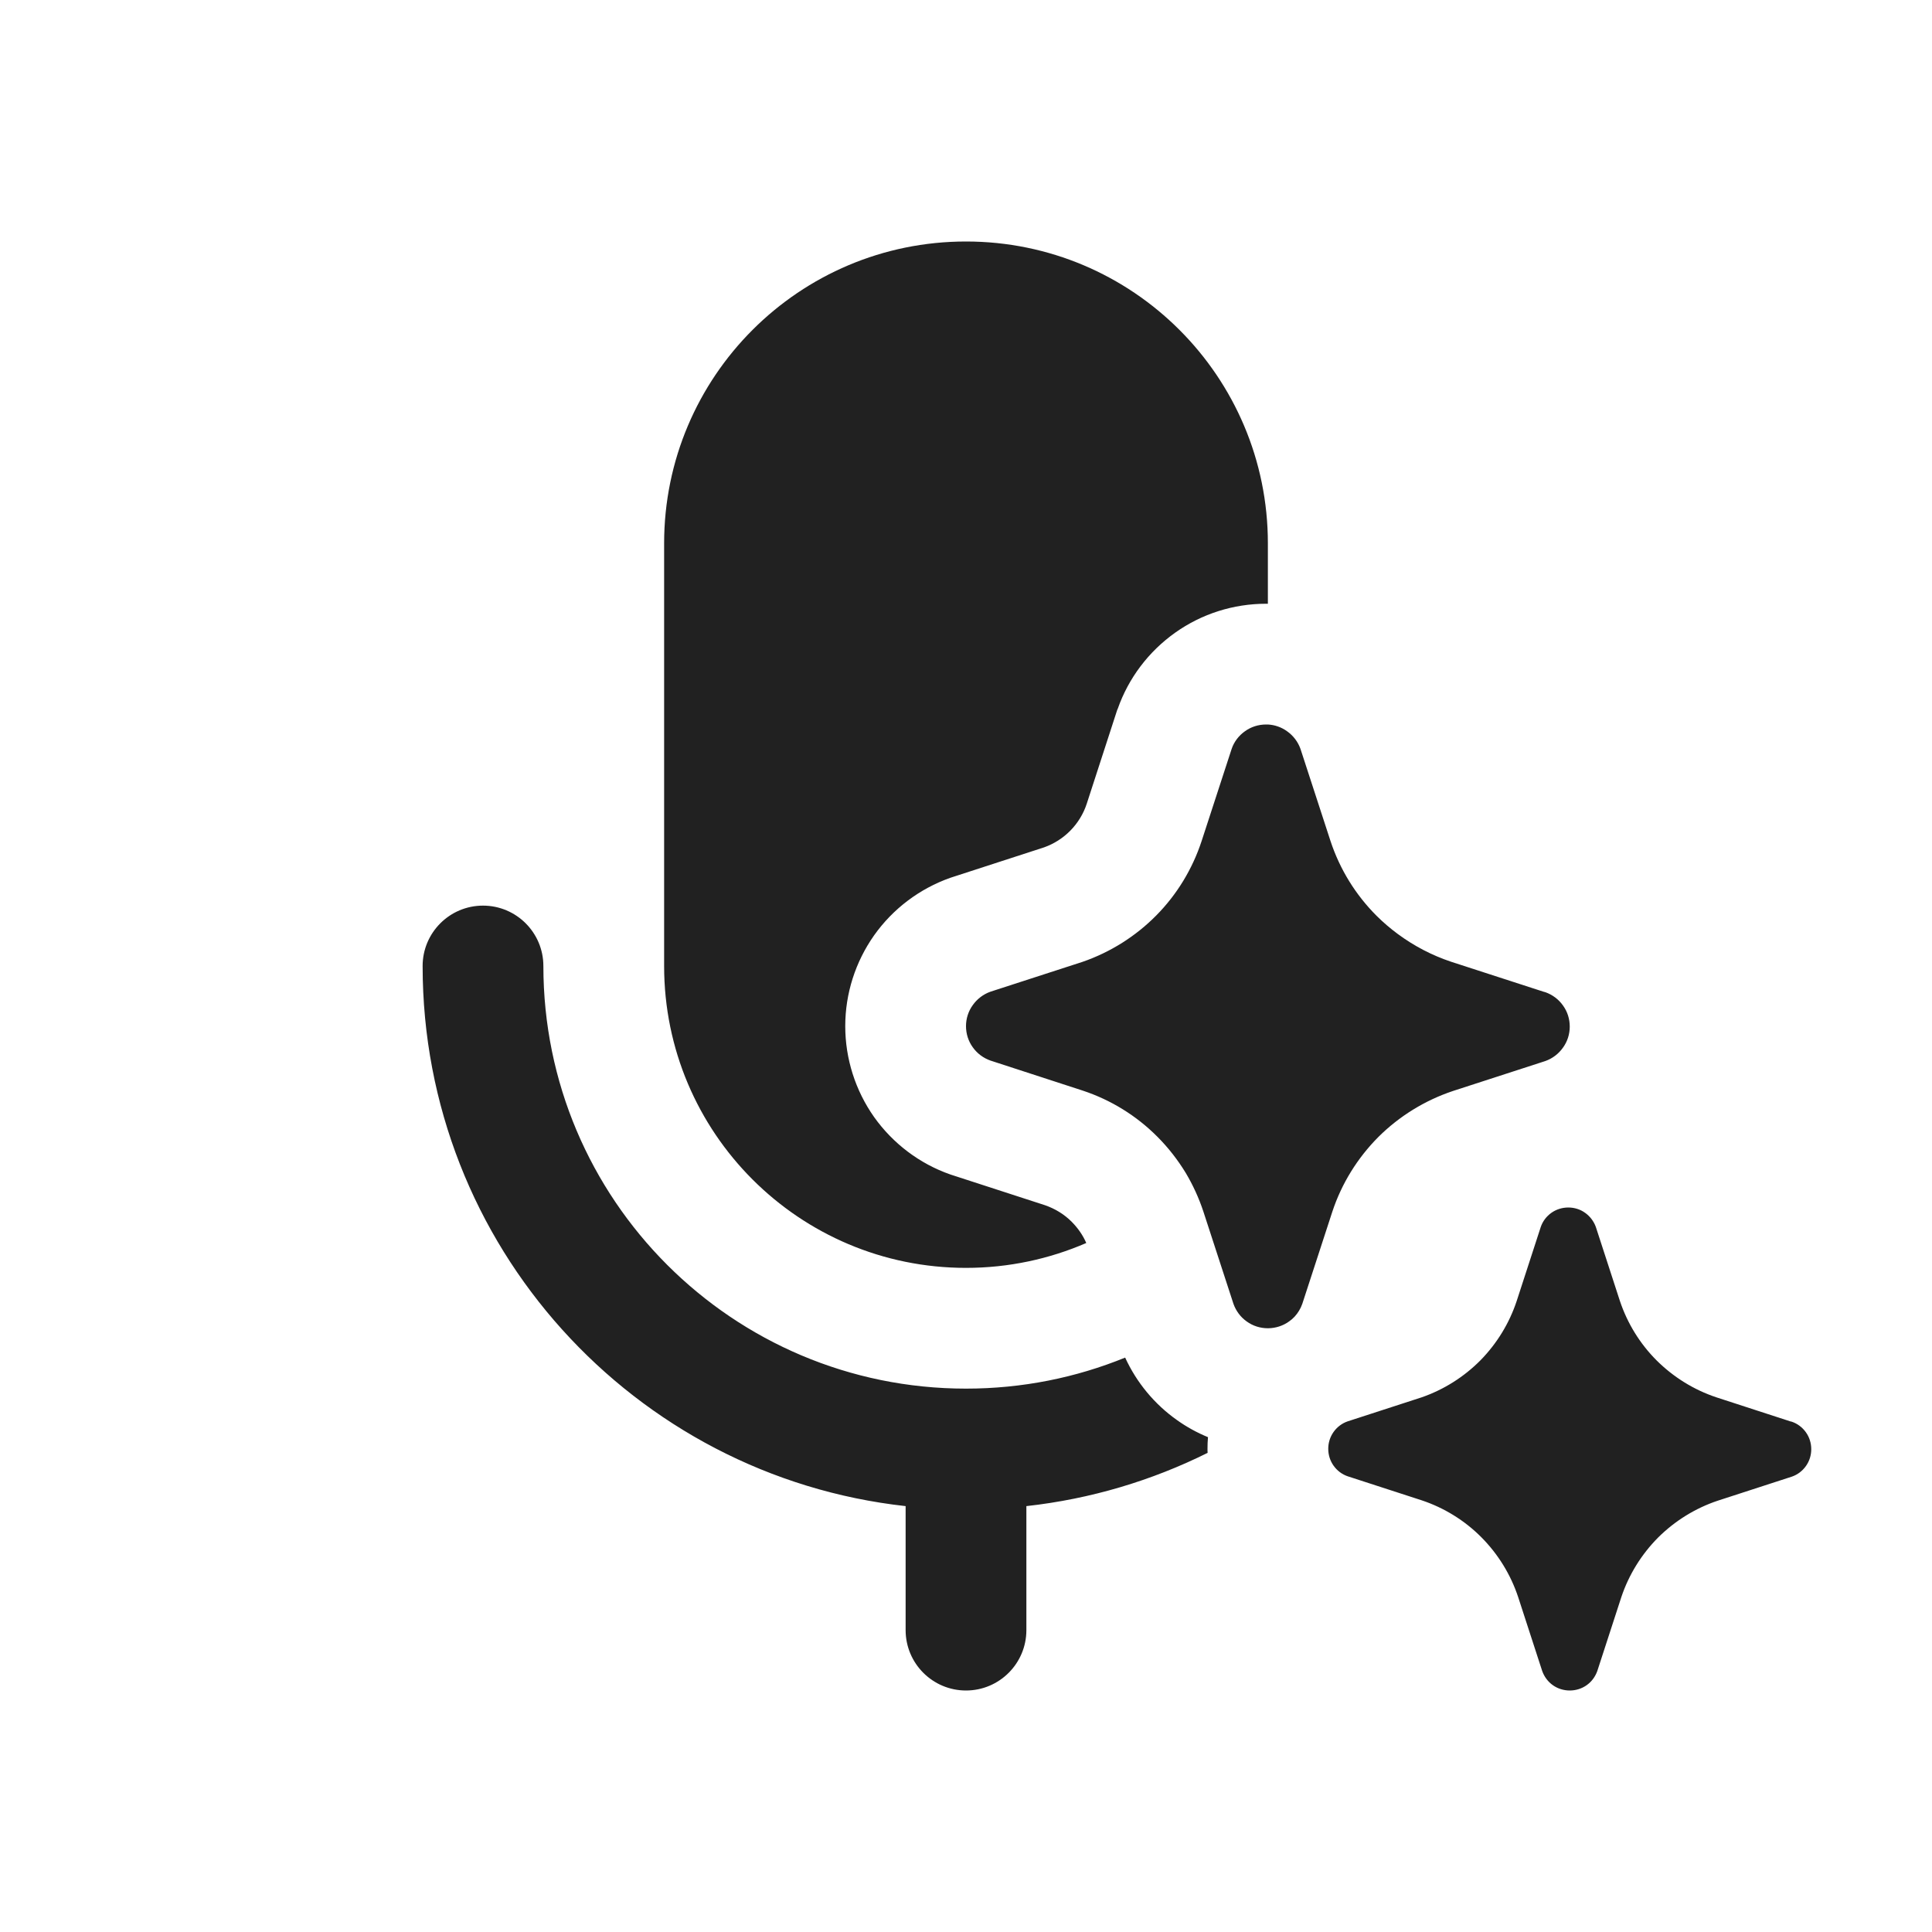
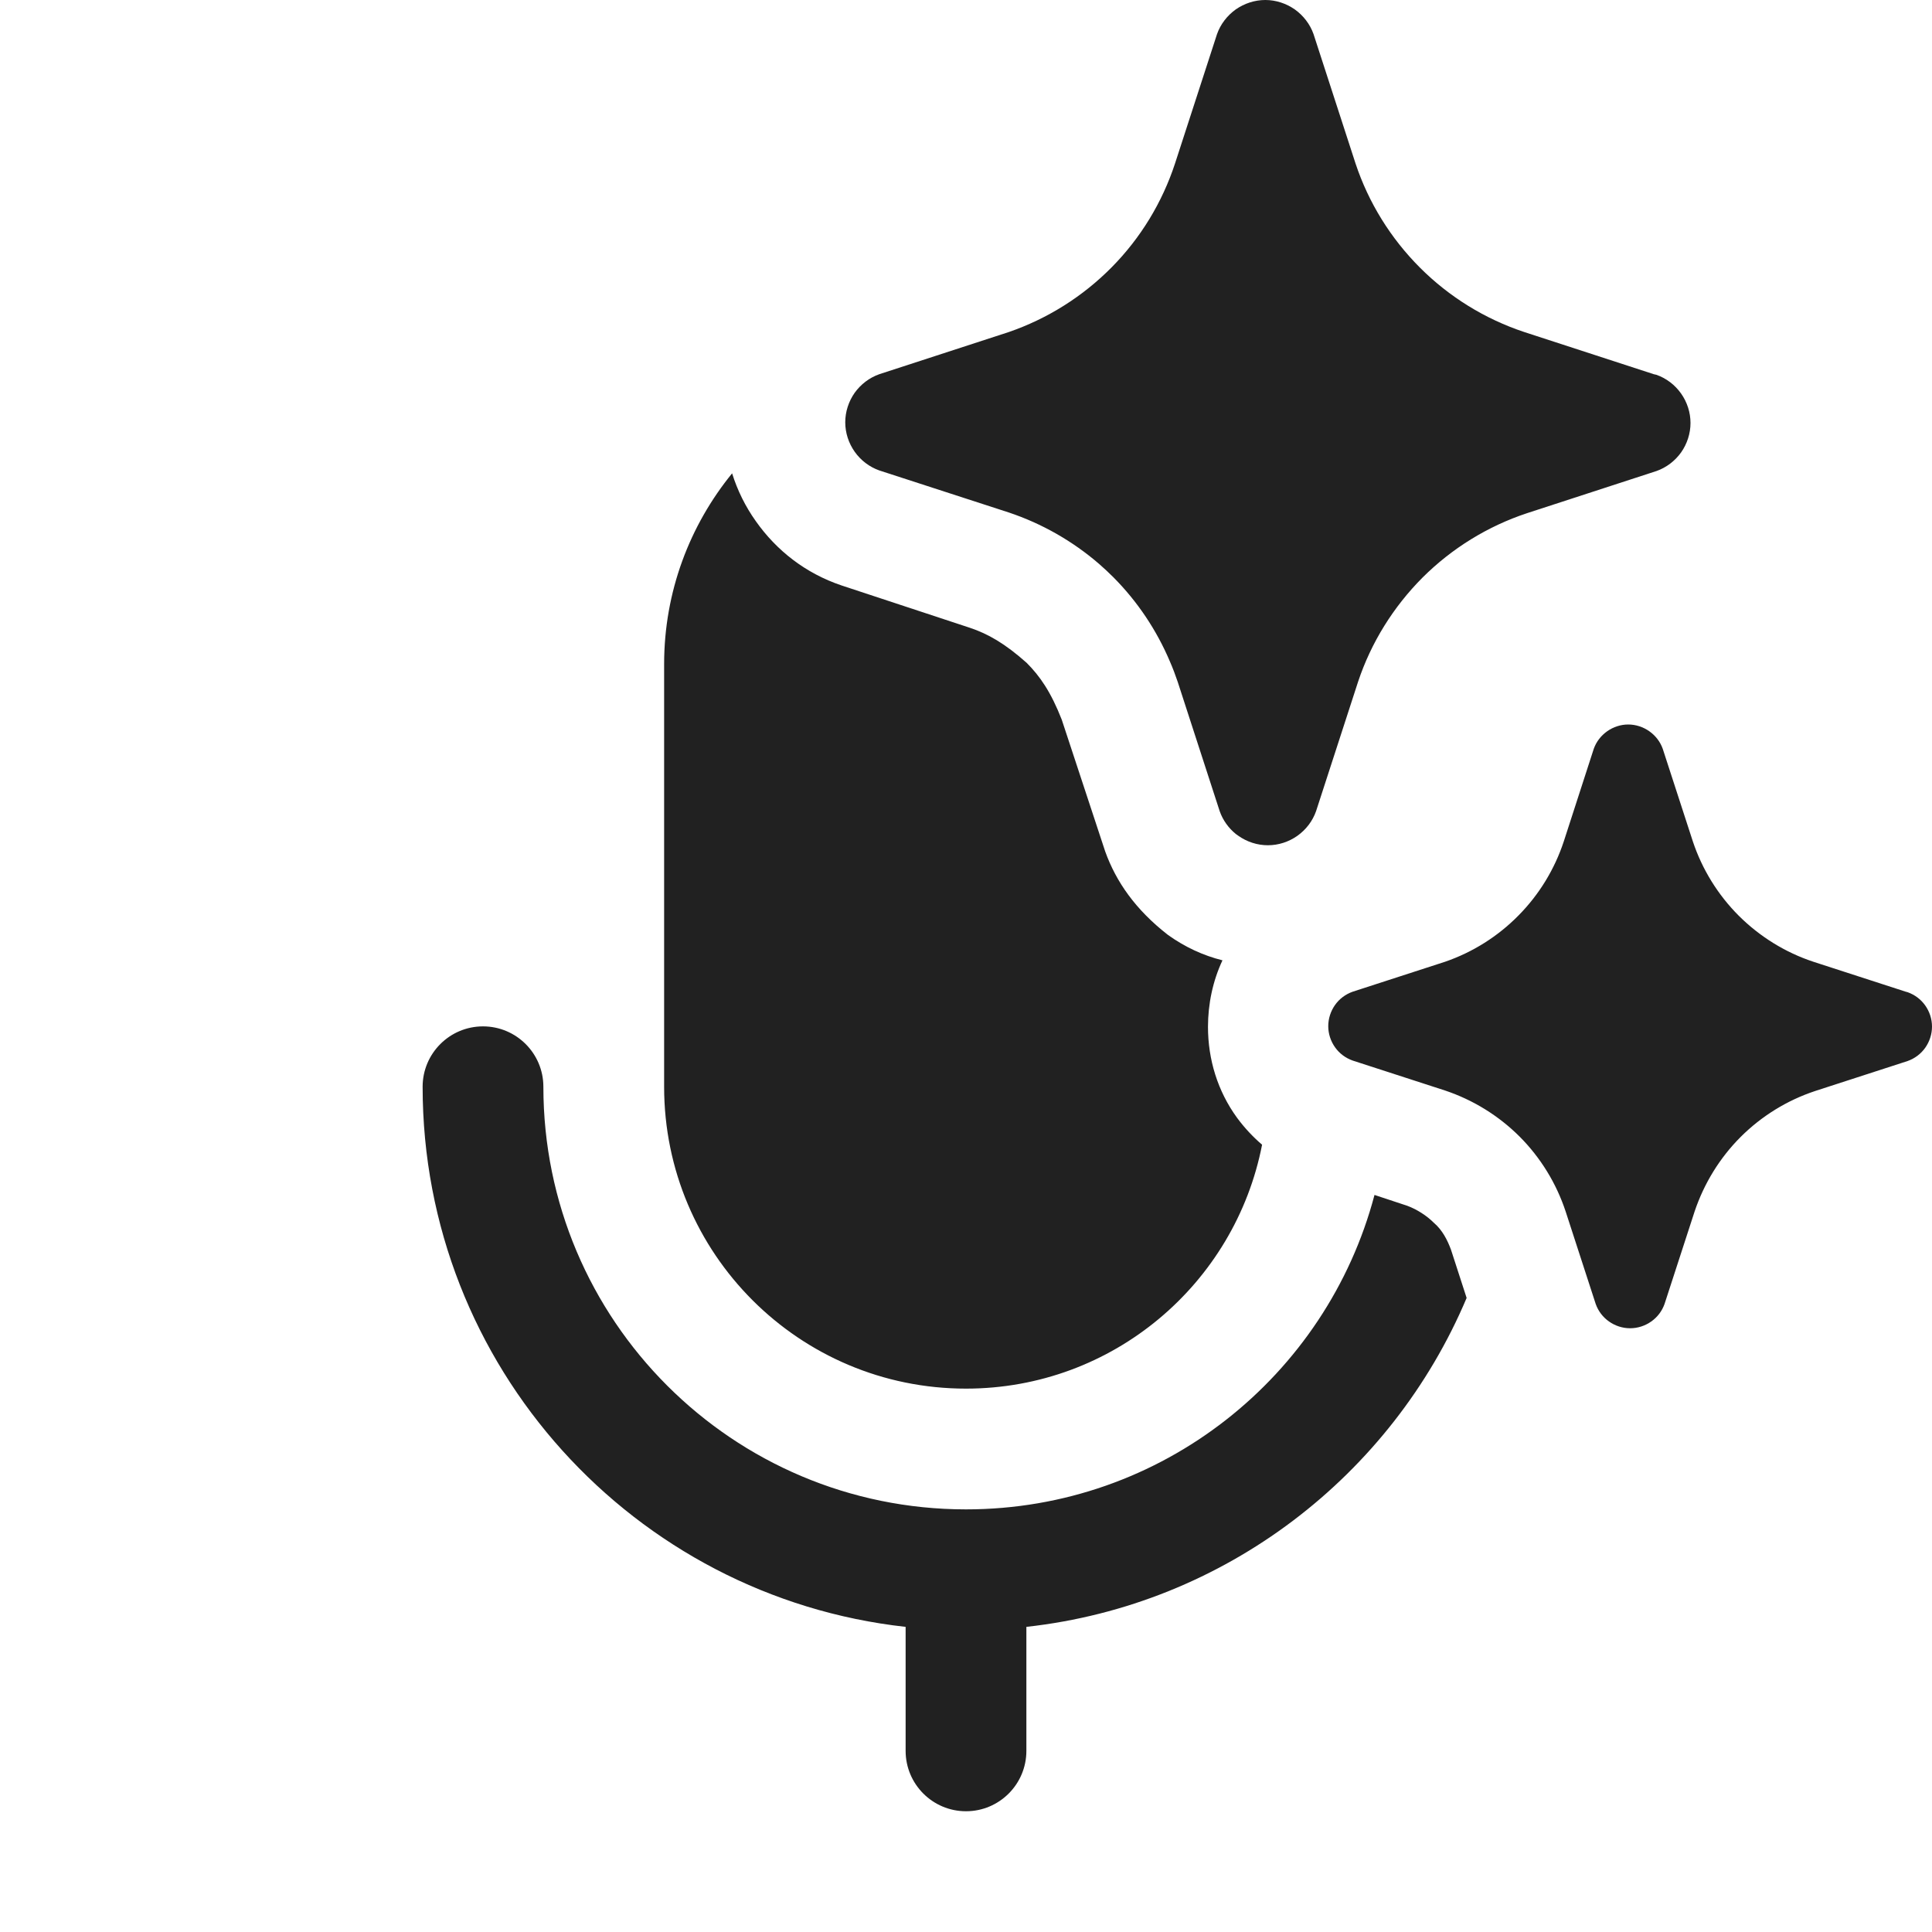
<svg xmlns="http://www.w3.org/2000/svg" width="16" height="16" viewBox="0 0 16 16" fill="none">
-   <path d="M5.5 4.5C5.5 3.119 6.619 2 8 2C9.381 2 10.5 3.119 10.5 4.5V5L10.485 5C10.215 5 9.953 5.083 9.733 5.239C9.513 5.395 9.346 5.615 9.257 5.869L9.252 5.88L9 6.656C8.973 6.739 8.926 6.816 8.864 6.879C8.803 6.941 8.729 6.988 8.648 7.017L7.881 7.266L7.869 7.27C7.615 7.36 7.395 7.526 7.239 7.746C7.084 7.966 7 8.228 7 8.498C7 8.768 7.084 9.031 7.239 9.251C7.395 9.47 7.615 9.637 7.869 9.726L7.881 9.73L8.654 9.981C8.738 10.01 8.815 10.057 8.877 10.12C8.927 10.171 8.968 10.229 8.996 10.294C8.691 10.426 8.354 10.5 8 10.5C6.619 10.5 5.5 9.381 5.5 8V4.5ZM9.318 11.243C8.911 11.409 8.466 11.5 8 11.5C6.067 11.5 4.5 9.933 4.5 8C4.5 7.724 4.276 7.5 4 7.5C3.724 7.5 3.5 7.724 3.5 8C3.5 10.316 5.25 12.224 7.5 12.473V13.5C7.5 13.776 7.724 14 8 14C8.276 14 8.5 13.776 8.5 13.5V12.473C9.034 12.414 9.54 12.261 10.001 12.032C10 12.021 10 12.01 10 11.998C10 11.966 10.001 11.934 10.004 11.902C9.914 11.865 9.828 11.818 9.748 11.761C9.561 11.629 9.413 11.45 9.318 11.243ZM10.785 10.798C10.778 10.818 10.769 10.837 10.758 10.855C10.737 10.89 10.709 10.921 10.675 10.944C10.625 10.98 10.565 10.999 10.504 11C10.504 11 10.504 11 10.504 11C10.502 11 10.501 11 10.5 11C10.437 11 10.376 10.981 10.325 10.944C10.274 10.908 10.236 10.857 10.215 10.798L9.966 10.034C9.929 9.922 9.88 9.815 9.82 9.714C9.754 9.606 9.676 9.505 9.585 9.414C9.412 9.24 9.2 9.109 8.967 9.032L8.202 8.783C8.143 8.762 8.092 8.724 8.056 8.673C8.019 8.622 8 8.561 8 8.498C8 8.436 8.019 8.375 8.056 8.324C8.092 8.273 8.143 8.234 8.202 8.213L8.967 7.965C9.197 7.885 9.405 7.754 9.576 7.581C9.747 7.408 9.875 7.197 9.951 6.966L10.2 6.202C10.22 6.143 10.259 6.092 10.31 6.056C10.361 6.019 10.422 6 10.485 6C10.49 6 10.495 6 10.5 6C10.557 6.003 10.612 6.022 10.659 6.056C10.71 6.092 10.749 6.143 10.77 6.202L11.019 6.966C11.096 7.199 11.226 7.41 11.4 7.584C11.455 7.639 11.514 7.689 11.576 7.735C11.71 7.834 11.859 7.912 12.018 7.965L12.783 8.213L12.798 8.217C12.857 8.238 12.908 8.276 12.944 8.327C12.981 8.378 13 8.439 13 8.502C13 8.564 12.981 8.625 12.944 8.676C12.908 8.727 12.857 8.766 12.798 8.787L12.033 9.035C11.8 9.113 11.589 9.243 11.415 9.416C11.242 9.59 11.111 9.801 11.034 10.034L10.785 10.798ZM14.826 11.771L14.214 11.572C14.028 11.51 13.859 11.405 13.72 11.267C13.581 11.128 13.477 10.959 13.415 10.773L13.216 10.161C13.199 10.114 13.168 10.073 13.127 10.044C13.087 10.015 13.038 10 12.988 10C12.938 10 12.889 10.015 12.848 10.044C12.807 10.073 12.776 10.114 12.76 10.161L12.561 10.773C12.5 10.958 12.397 11.126 12.261 11.265C12.124 11.403 11.958 11.508 11.774 11.572L11.161 11.771C11.114 11.787 11.073 11.818 11.044 11.859C11.015 11.9 11 11.948 11 11.998C11 12.049 11.015 12.097 11.044 12.138C11.073 12.179 11.114 12.21 11.161 12.226L11.774 12.425C11.96 12.487 12.13 12.592 12.268 12.731C12.407 12.871 12.511 13.04 12.573 13.227L12.772 13.839C12.789 13.886 12.819 13.927 12.86 13.956C12.901 13.985 12.95 14 13 14C13.05 14 13.099 13.985 13.14 13.956C13.181 13.927 13.211 13.886 13.228 13.839L13.427 13.227C13.489 13.041 13.594 12.872 13.732 12.733C13.871 12.595 14.04 12.49 14.226 12.428L14.839 12.229C14.886 12.213 14.927 12.182 14.956 12.141C14.985 12.1 15 12.052 15 12.002C15 11.951 14.985 11.903 14.956 11.862C14.927 11.821 14.886 11.79 14.839 11.774L14.826 11.771Z" fill="#212121" />
+   <path d="M4 8.5C4.276 8.5 4.5 8.724 4.5 9C4.5 10.933 6.067 12.5 8 12.5C9.623 12.5 10.987 11.395 11.383 9.896L11.655 9.986C11.735 10.016 11.815 10.067 11.875 10.127C11.945 10.187 11.986 10.268 12.016 10.348L12.146 10.749C11.525 12.219 10.147 13.291 8.5 13.473V14.5C8.5 14.776 8.276 15 8 15C7.724 15 7.5 14.776 7.5 14.5V13.473C5.25 13.224 3.5 11.316 3.5 9C3.5 8.724 3.724 8.5 4 8.5ZM6.063 3.92C6.107 4.061 6.173 4.195 6.26 4.317C6.43 4.558 6.67 4.748 6.971 4.849L8.032 5.199C8.182 5.249 8.322 5.329 8.502 5.489C8.612 5.599 8.703 5.73 8.793 5.96L9.153 7.052C9.243 7.302 9.403 7.533 9.673 7.743C9.813 7.843 9.964 7.913 10.124 7.953C10.044 8.123 10.004 8.314 10.004 8.504C10.004 8.774 10.084 9.036 10.244 9.256C10.305 9.339 10.375 9.414 10.452 9.48C10.228 10.631 9.216 11.5 8 11.5C6.619 11.5 5.5 10.381 5.5 9V5.5C5.5 4.9 5.712 4.351 6.063 3.92ZM13.484 6C13.547 6 13.608 6.02 13.659 6.056C13.71 6.092 13.749 6.142 13.77 6.201L14.019 6.967C14.096 7.199 14.227 7.411 14.4 7.584C14.574 7.757 14.785 7.888 15.018 7.965L15.783 8.213L15.798 8.217C15.857 8.238 15.908 8.276 15.944 8.327C15.98 8.378 16 8.439 16 8.502C16 8.564 15.98 8.626 15.944 8.677C15.908 8.728 15.857 8.766 15.798 8.787L15.033 9.035C14.8 9.112 14.588 9.243 14.415 9.416C14.242 9.589 14.112 9.801 14.034 10.033L13.785 10.799C13.764 10.858 13.726 10.908 13.675 10.944C13.624 10.98 13.563 11 13.5 11C13.437 11 13.376 10.98 13.325 10.944C13.274 10.908 13.236 10.858 13.215 10.799L12.966 10.033C12.889 9.8 12.759 9.588 12.586 9.414C12.412 9.24 12.2 9.109 11.967 9.031L11.202 8.783C11.143 8.762 11.092 8.724 11.056 8.673C11.02 8.622 11 8.561 11 8.498C11 8.436 11.02 8.374 11.056 8.323C11.092 8.272 11.143 8.234 11.202 8.213L11.967 7.965C12.197 7.886 12.406 7.754 12.576 7.581C12.747 7.408 12.875 7.198 12.951 6.967L13.199 6.201C13.22 6.142 13.259 6.092 13.31 6.056C13.361 6.02 13.422 6 13.484 6ZM10.479 0C10.566 0 10.651 0.028 10.723 0.078C10.794 0.129 10.849 0.2 10.878 0.282L11.226 1.354C11.334 1.679 11.517 1.974 11.76 2.217C12.002 2.459 12.298 2.642 12.624 2.75L13.696 3.099L13.718 3.104C13.8 3.133 13.871 3.187 13.922 3.259C13.972 3.33 14 3.415 14 3.503C14 3.59 13.972 3.676 13.922 3.747C13.871 3.818 13.8 3.872 13.718 3.901L12.646 4.25C12.32 4.358 12.024 4.541 11.781 4.783C11.539 5.026 11.355 5.321 11.247 5.646L10.899 6.718C10.87 6.8 10.816 6.871 10.744 6.922C10.673 6.972 10.588 7 10.5 7C10.412 7 10.327 6.972 10.256 6.922C10.249 6.917 10.242 6.912 10.235 6.907C10.174 6.858 10.127 6.792 10.101 6.718L9.753 5.646C9.734 5.59 9.713 5.534 9.689 5.479C9.579 5.219 9.42 4.981 9.22 4.78C9.182 4.742 9.142 4.705 9.102 4.67C8.883 4.481 8.629 4.336 8.354 4.244L7.282 3.896C7.2 3.867 7.129 3.813 7.078 3.741C7.028 3.67 7 3.585 7 3.497C7 3.41 7.028 3.324 7.078 3.253C7.129 3.182 7.2 3.128 7.282 3.099L8.354 2.75C8.676 2.639 8.968 2.455 9.207 2.213C9.446 1.971 9.625 1.677 9.731 1.354L10.079 0.282C10.108 0.2 10.163 0.129 10.234 0.078C10.306 0.028 10.391 1.0639e-05 10.479 0Z" fill="#212121" />
</svg>
